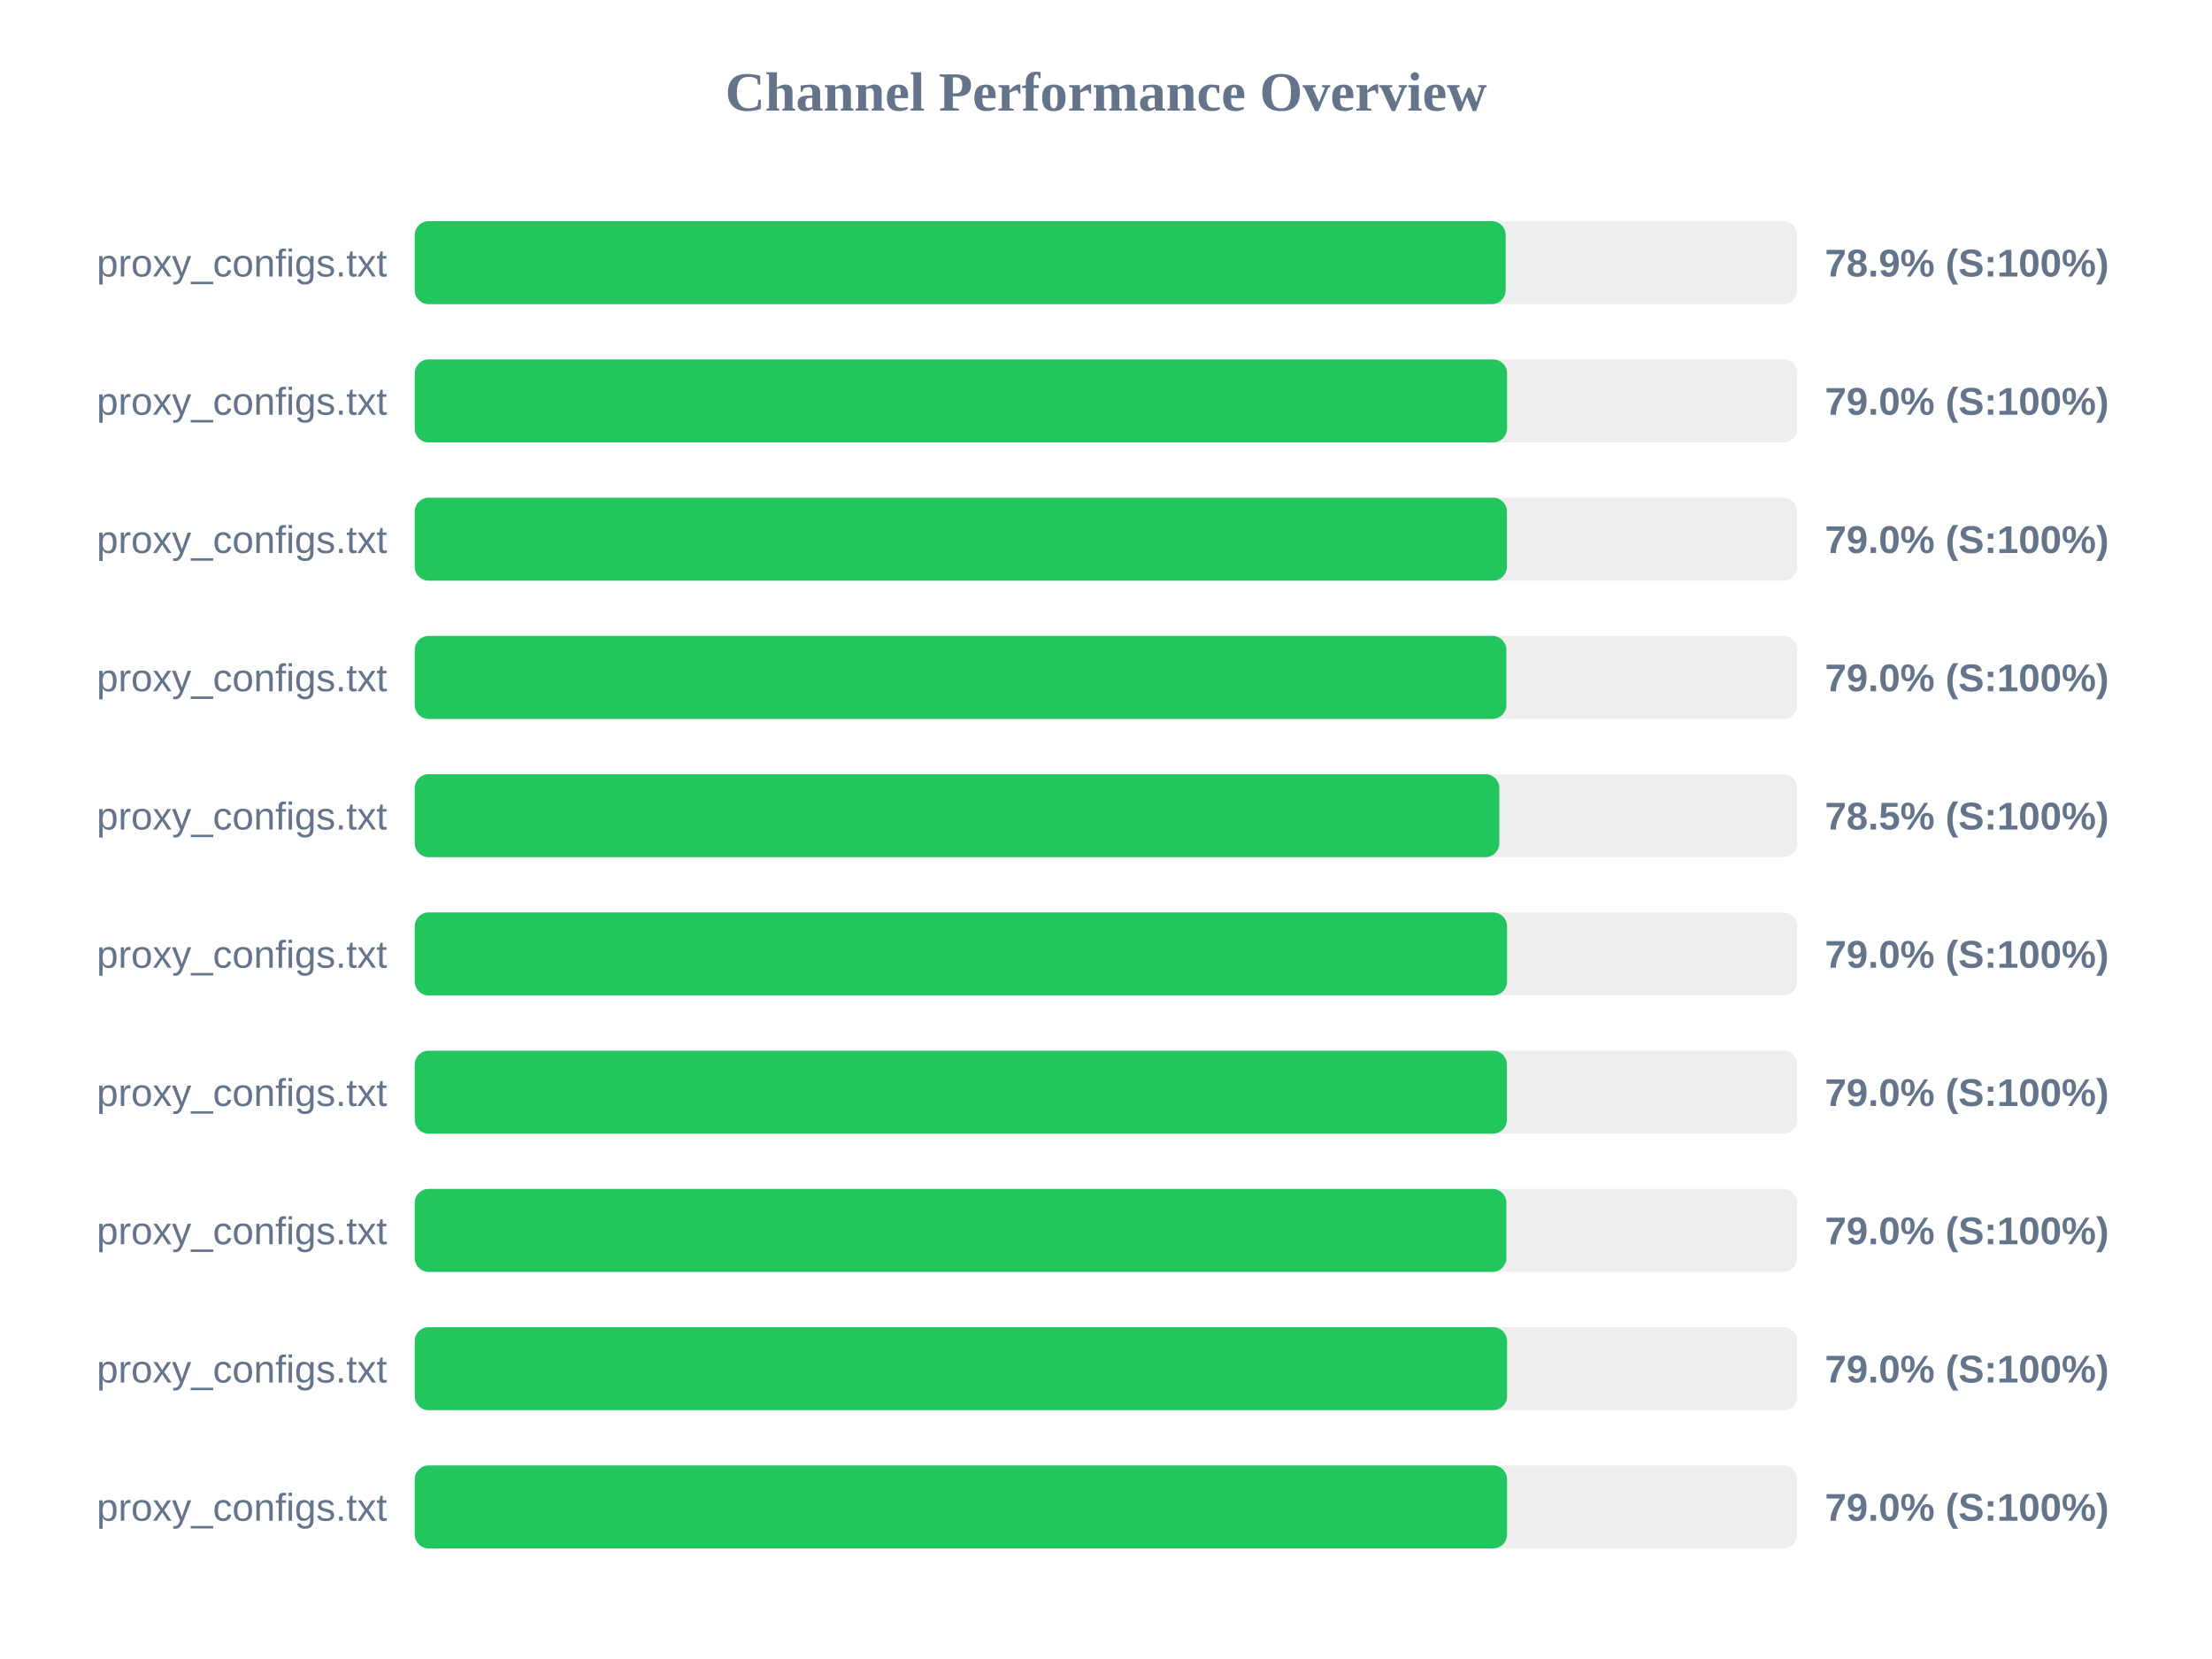
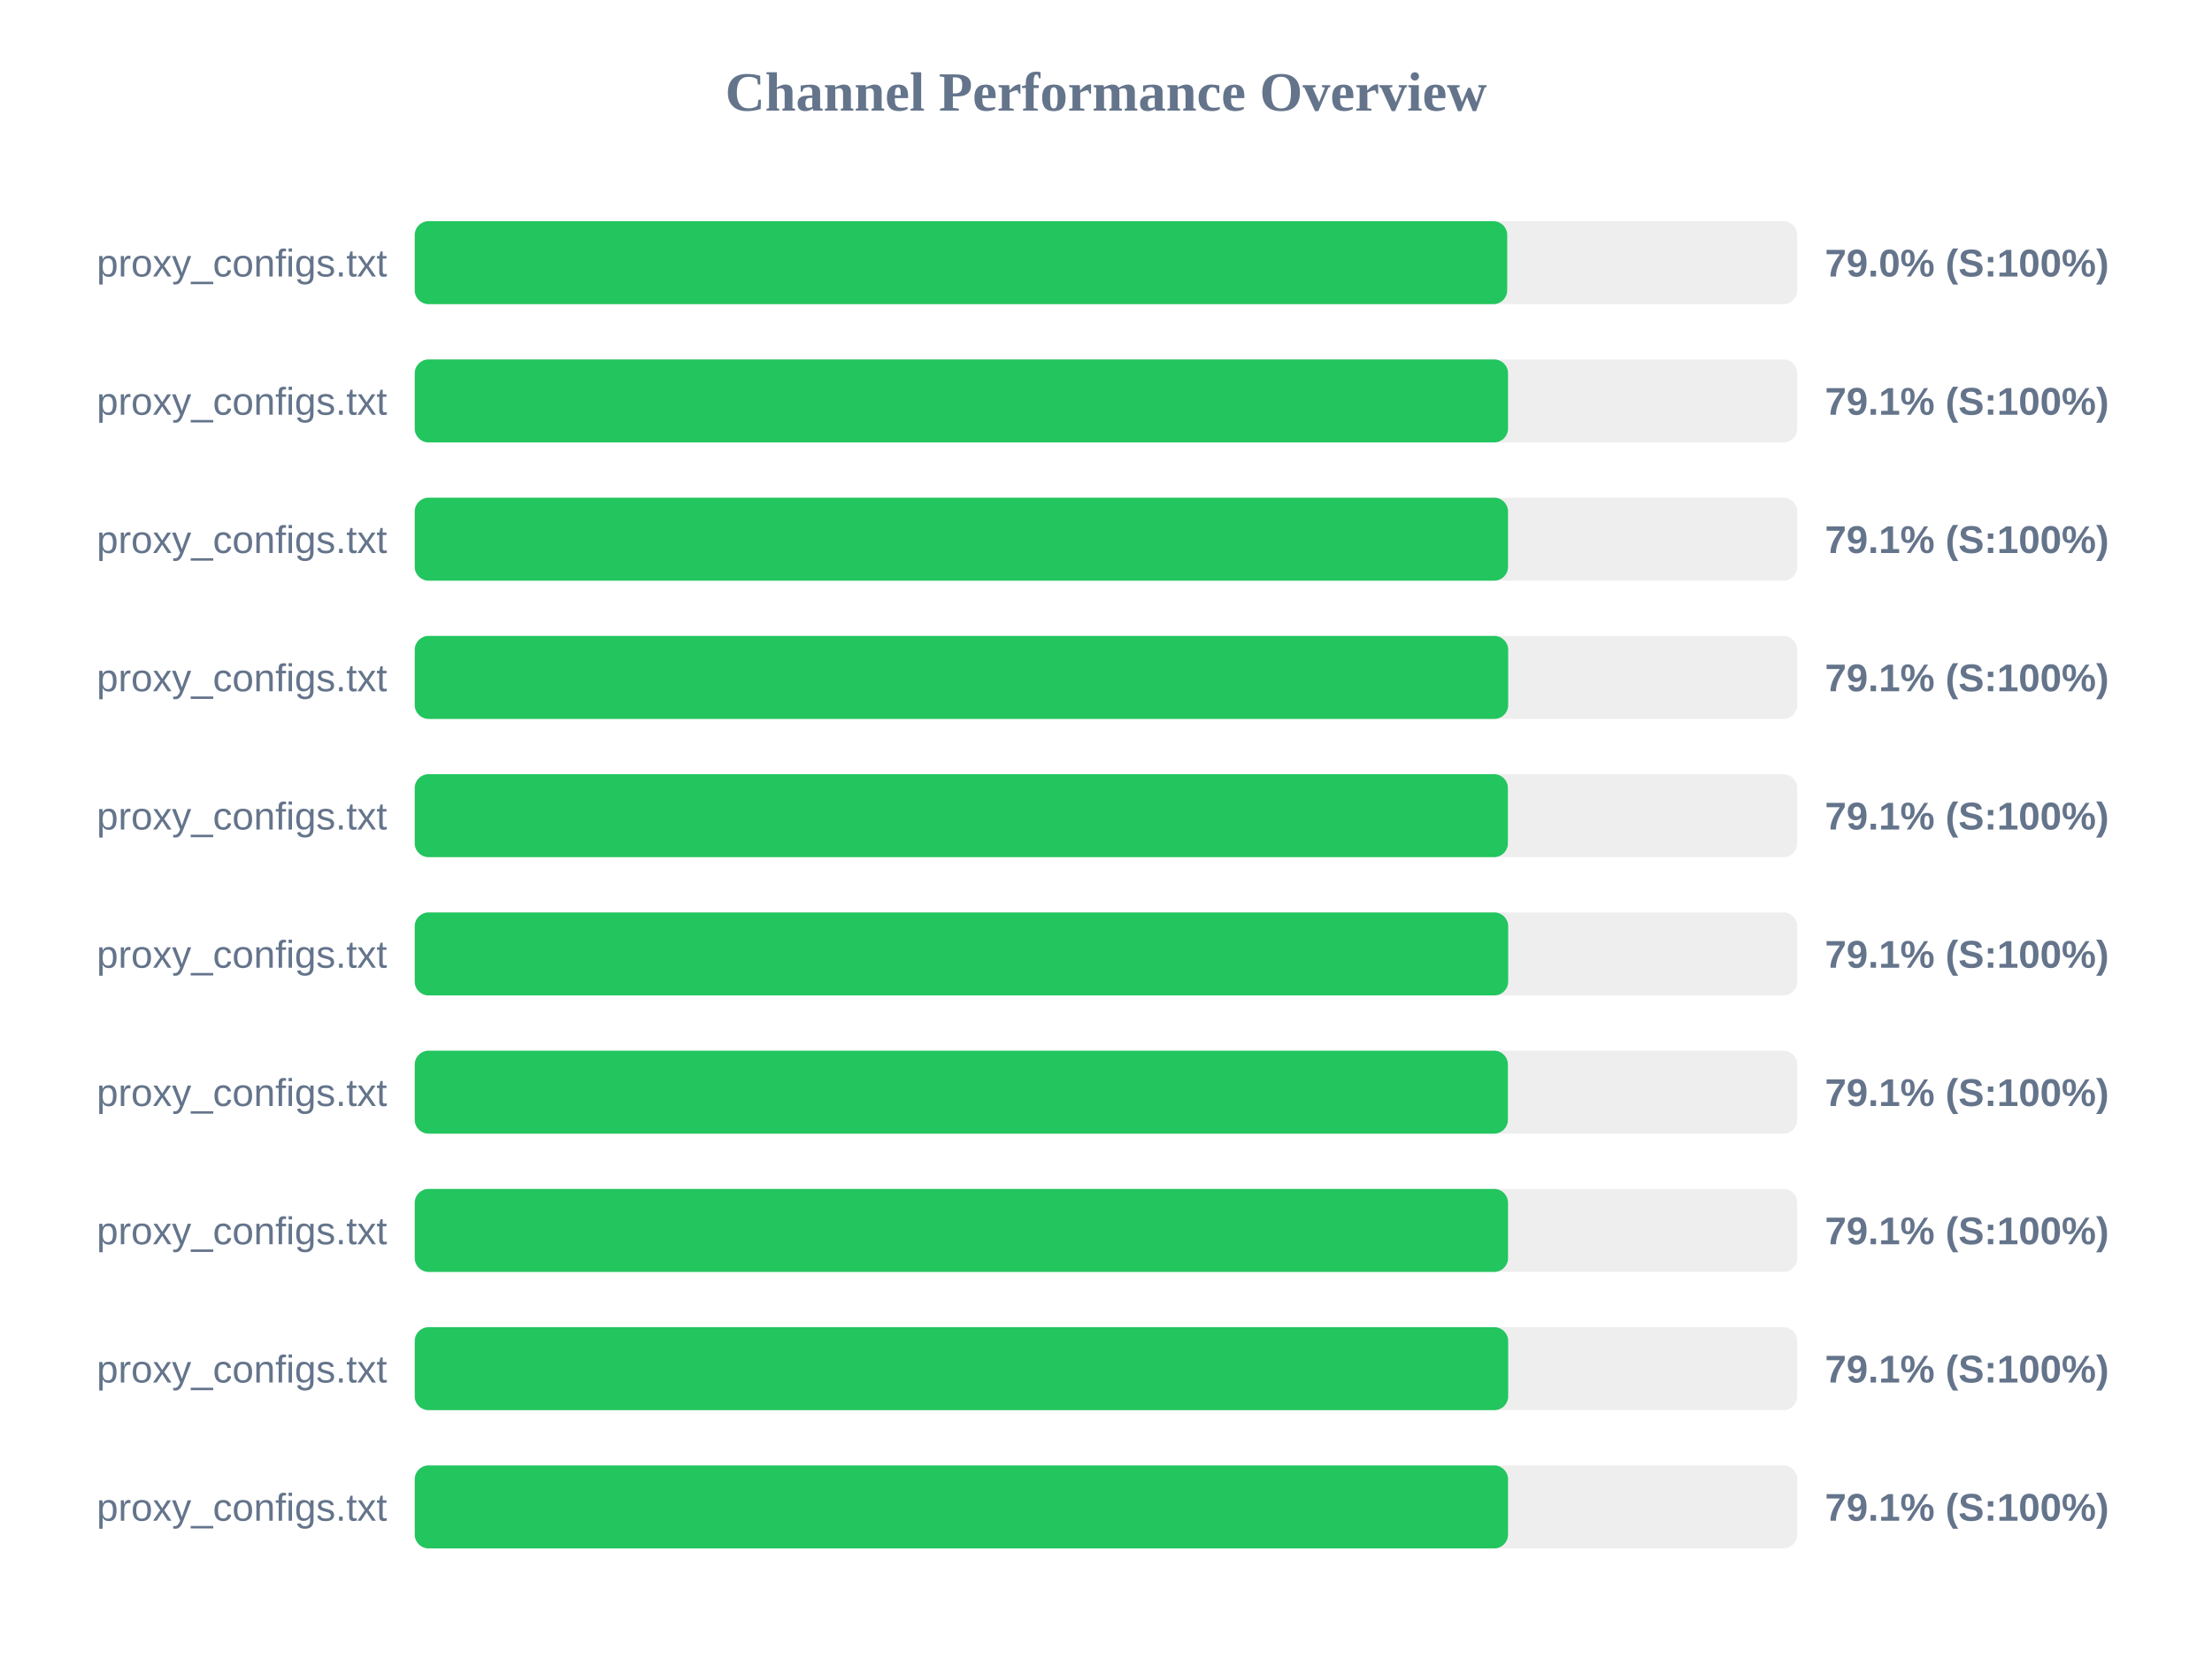
<svg xmlns="http://www.w3.org/2000/svg" width="800" height="600" version="1.1">
  <style>
        .row { font: 14px Arial; fill: #64748b; }
        .score { font: bold 14px Arial; fill: #64748b; }
    </style>
  <text x="400" y="40" text-anchor="middle" font-size="20px" font-weight="bold" fill="#64748b">Channel Performance Overview</text>
  <rect x="150" y="80" width="500" height="30" fill="#eee" rx="5" />
-   <rect x="150" y="80" width="394.55" height="30" fill="#22c55e" rx="5" />
+   <rect x="150" y="80" width="395.1" height="30" fill="#22c55e" rx="5" />
  <text x="140" y="100" text-anchor="end" class="row">proxy_configs.txt</text>
-   <text x="660" y="100" text-anchor="start" class="score">78.9% (S:100%)</text>
+   <text x="660" y="100" text-anchor="start" class="score">79.0% (S:100%)</text>
  <rect x="150" y="130" width="500" height="30" fill="#eee" rx="5" />
-   <rect x="150" y="130" width="395.05" height="30" fill="#22c55e" rx="5" />
+   <rect x="150" y="130" width="395.4" height="30" fill="#22c55e" rx="5" />
  <text x="140" y="150" text-anchor="end" class="row">proxy_configs.txt</text>
-   <text x="660" y="150" text-anchor="start" class="score">79.0% (S:100%)</text>
+   <text x="660" y="150" text-anchor="start" class="score">79.1% (S:100%)</text>
  <rect x="150" y="180" width="500" height="30" fill="#eee" rx="5" />
-   <rect x="150" y="180" width="395.0" height="30" fill="#22c55e" rx="5" />
+   <rect x="150" y="180" width="395.4" height="30" fill="#22c55e" rx="5" />
  <text x="140" y="200" text-anchor="end" class="row">proxy_configs.txt</text>
-   <text x="660" y="200" text-anchor="start" class="score">79.0% (S:100%)</text>
+   <text x="660" y="200" text-anchor="start" class="score">79.1% (S:100%)</text>
  <rect x="150" y="230" width="500" height="30" fill="#eee" rx="5" />
-   <rect x="150" y="230" width="394.8" height="30" fill="#22c55e" rx="5" />
+   <rect x="150" y="230" width="395.45" height="30" fill="#22c55e" rx="5" />
  <text x="140" y="250" text-anchor="end" class="row">proxy_configs.txt</text>
-   <text x="660" y="250" text-anchor="start" class="score">79.0% (S:100%)</text>
+   <text x="660" y="250" text-anchor="start" class="score">79.1% (S:100%)</text>
  <rect x="150" y="280" width="500" height="30" fill="#eee" rx="5" />
-   <rect x="150" y="280" width="392.25" height="30" fill="#22c55e" rx="5" />
+   <rect x="150" y="280" width="395.35" height="30" fill="#22c55e" rx="5" />
  <text x="140" y="300" text-anchor="end" class="row">proxy_configs.txt</text>
-   <text x="660" y="300" text-anchor="start" class="score">78.5% (S:100%)</text>
+   <text x="660" y="300" text-anchor="start" class="score">79.1% (S:100%)</text>
  <rect x="150" y="330" width="500" height="30" fill="#eee" rx="5" />
-   <rect x="150" y="330" width="395.05" height="30" fill="#22c55e" rx="5" />
+   <rect x="150" y="330" width="395.45" height="30" fill="#22c55e" rx="5" />
  <text x="140" y="350" text-anchor="end" class="row">proxy_configs.txt</text>
-   <text x="660" y="350" text-anchor="start" class="score">79.0% (S:100%)</text>
+   <text x="660" y="350" text-anchor="start" class="score">79.1% (S:100%)</text>
  <rect x="150" y="380" width="500" height="30" fill="#eee" rx="5" />
-   <rect x="150" y="380" width="395.0" height="30" fill="#22c55e" rx="5" />
+   <rect x="150" y="380" width="395.35" height="30" fill="#22c55e" rx="5" />
  <text x="140" y="400" text-anchor="end" class="row">proxy_configs.txt</text>
-   <text x="660" y="400" text-anchor="start" class="score">79.0% (S:100%)</text>
+   <text x="660" y="400" text-anchor="start" class="score">79.1% (S:100%)</text>
  <rect x="150" y="430" width="500" height="30" fill="#eee" rx="5" />
-   <rect x="150" y="430" width="394.8" height="30" fill="#22c55e" rx="5" />
+   <rect x="150" y="430" width="395.4" height="30" fill="#22c55e" rx="5" />
  <text x="140" y="450" text-anchor="end" class="row">proxy_configs.txt</text>
-   <text x="660" y="450" text-anchor="start" class="score">79.0% (S:100%)</text>
+   <text x="660" y="450" text-anchor="start" class="score">79.1% (S:100%)</text>
  <rect x="150" y="480" width="500" height="30" fill="#eee" rx="5" />
-   <rect x="150" y="480" width="395.05" height="30" fill="#22c55e" rx="5" />
+   <rect x="150" y="480" width="395.45" height="30" fill="#22c55e" rx="5" />
  <text x="140" y="500" text-anchor="end" class="row">proxy_configs.txt</text>
-   <text x="660" y="500" text-anchor="start" class="score">79.0% (S:100%)</text>
+   <text x="660" y="500" text-anchor="start" class="score">79.1% (S:100%)</text>
  <rect x="150" y="530" width="500" height="30" fill="#eee" rx="5" />
-   <rect x="150" y="530" width="395.05" height="30" fill="#22c55e" rx="5" />
+   <rect x="150" y="530" width="395.4" height="30" fill="#22c55e" rx="5" />
  <text x="140" y="550" text-anchor="end" class="row">proxy_configs.txt</text>
-   <text x="660" y="550" text-anchor="start" class="score">79.0% (S:100%)</text>
+   <text x="660" y="550" text-anchor="start" class="score">79.1% (S:100%)</text>
</svg>
